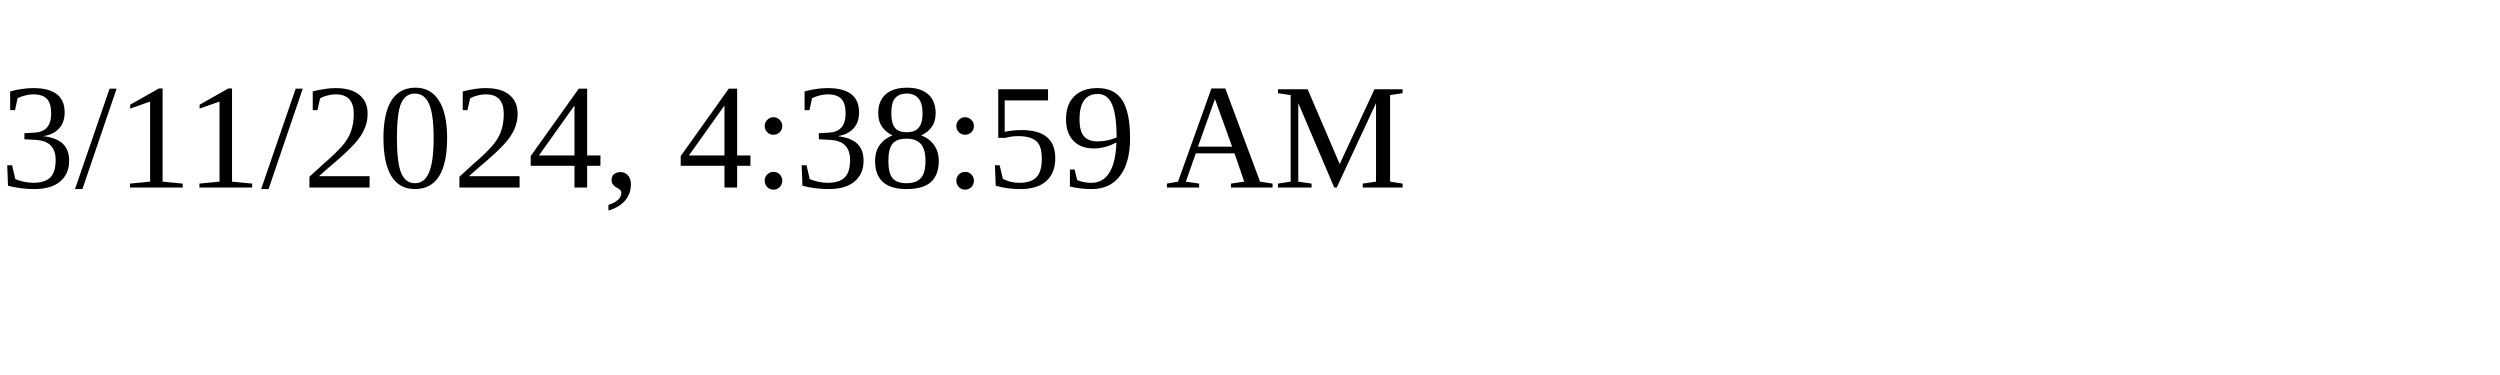
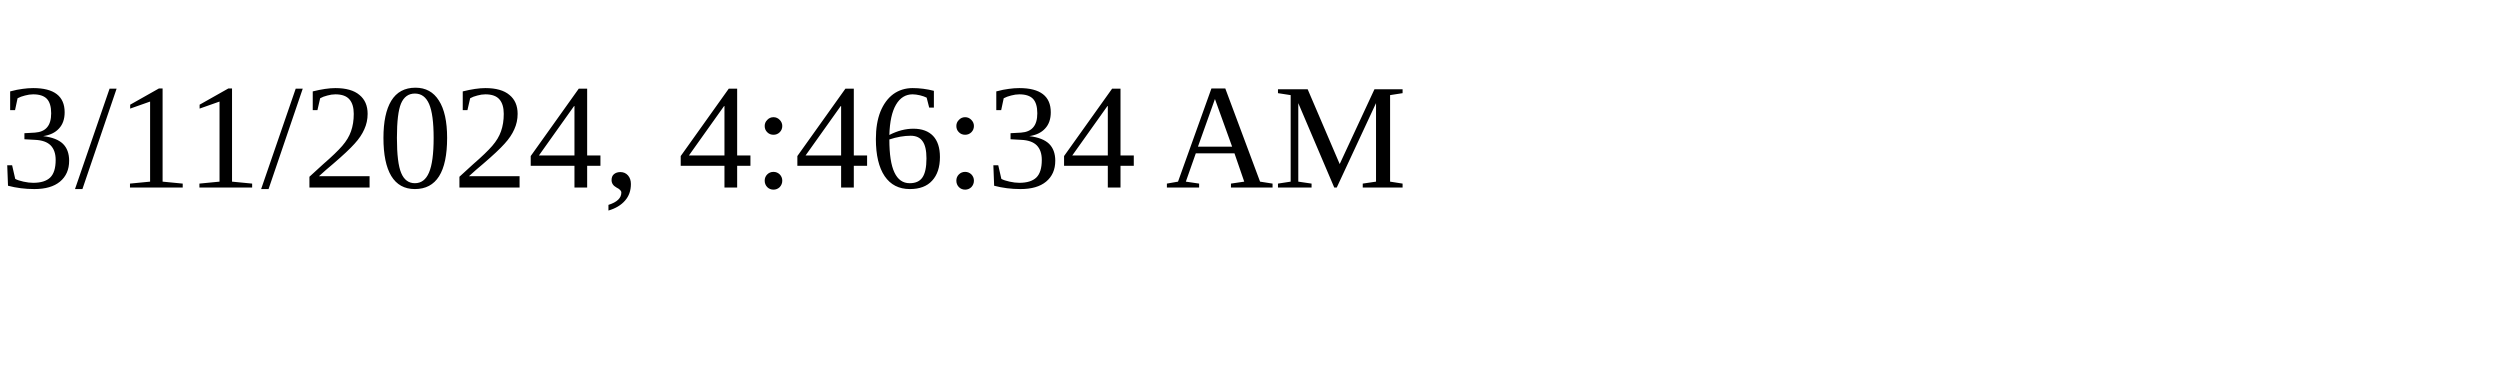
<svg xmlns="http://www.w3.org/2000/svg" height="30" width="200">
-   <text x="0" y="15">3/11/2024, 4:38:59 AM</text>
+   <text x="0" y="15">3/11/2024, 4:46:34 AM</text>
</svg>
